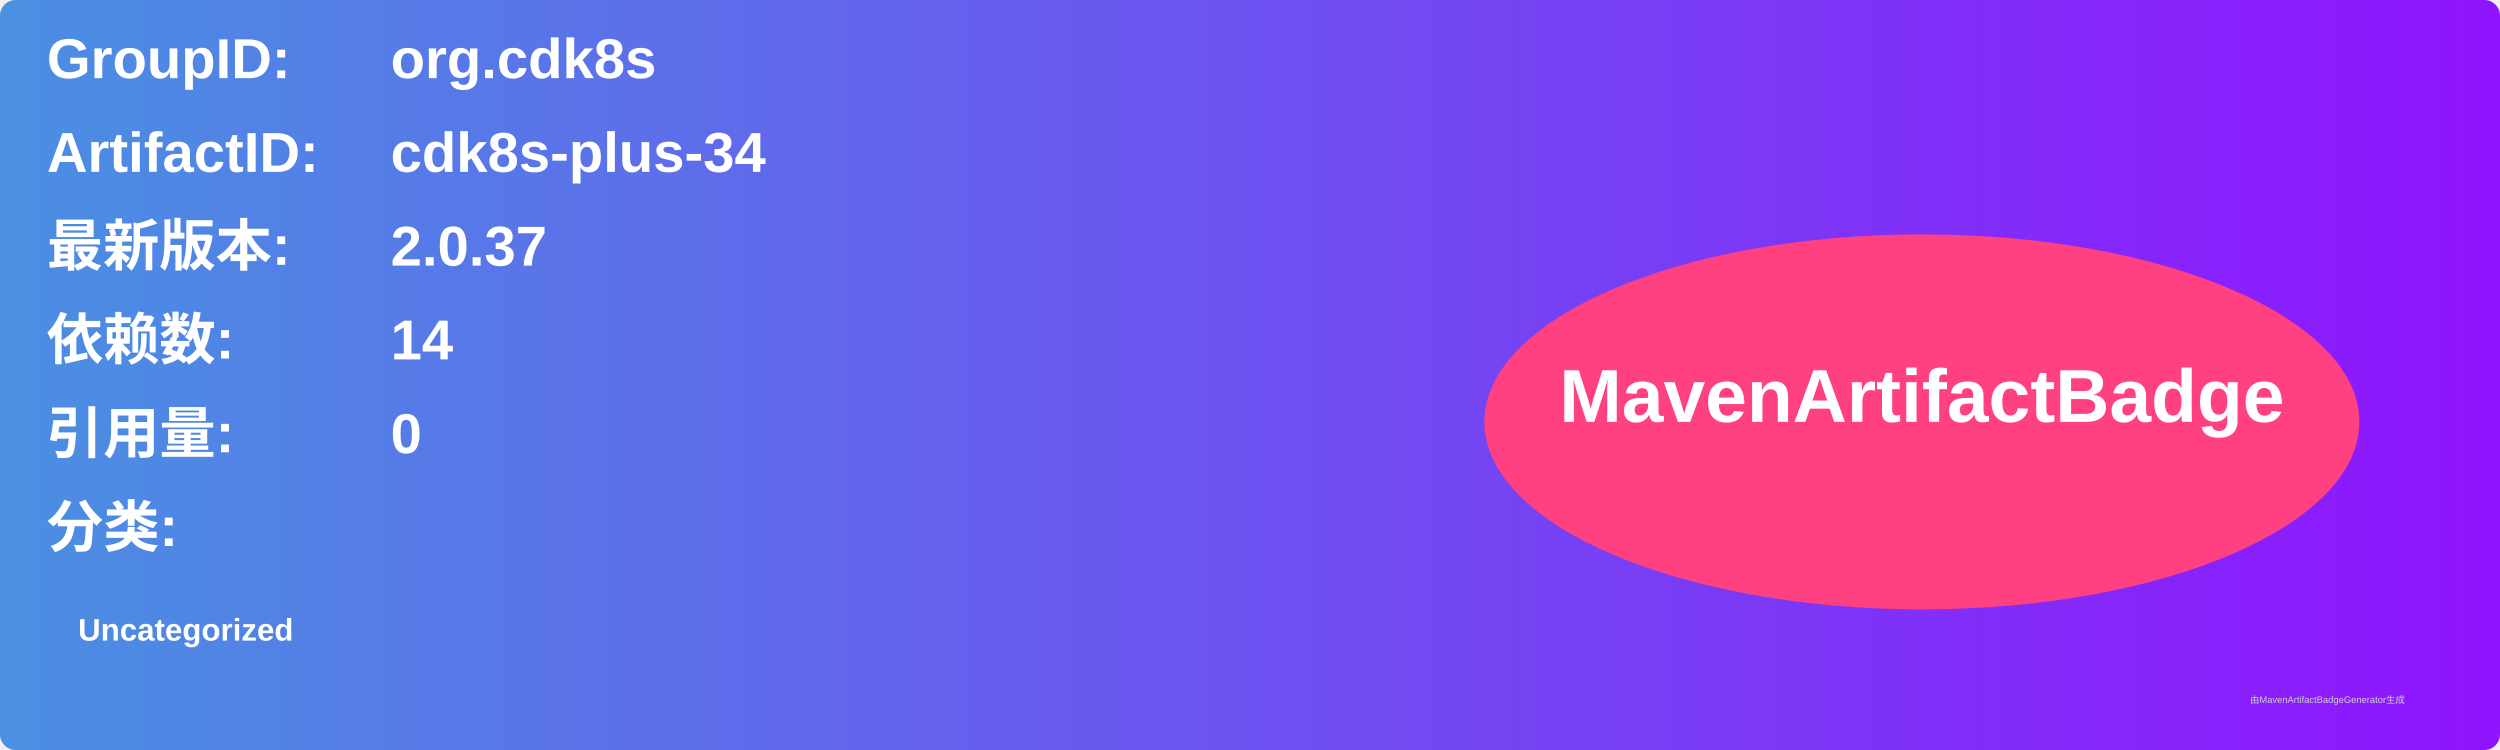
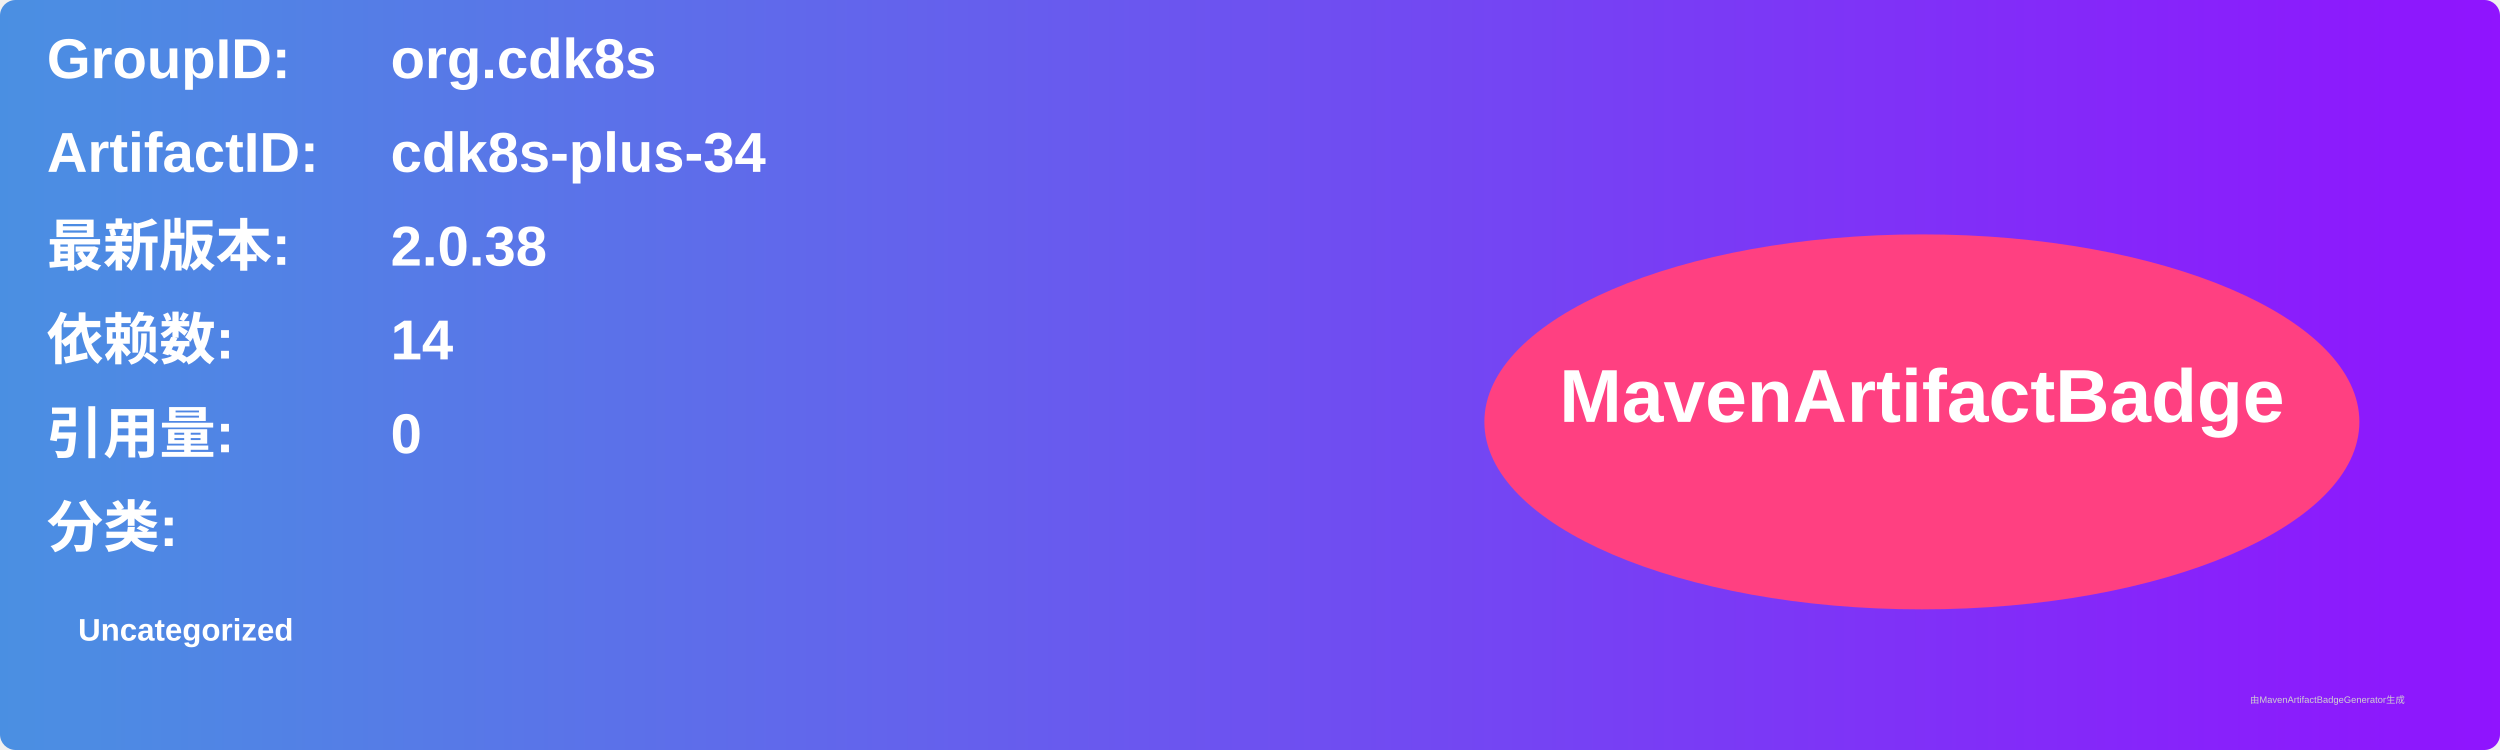
<svg xmlns="http://www.w3.org/2000/svg" width="800" height="240" viewBox="0 0 800 240">
  <linearGradient id="grad" x1="0%" y1="0%" x2="100%" y2="0%">
    <stop offset="0%" stop-color="#4a90e2" />
    <stop offset="100%" stop-color="#9013fe" />
  </linearGradient>
  <rect width="100%" height="100%" rx="5" ry="5" fill="url(#grad)" />
  <g transform="translate(15, 15)">
    <text x="0" y="10" font-family="Arial" font-size="18" fill="white" font-weight="bold" width="260">GroupID:</text>
    <text x="110" y="10" font-family="Arial" font-size="18" fill="white" font-weight="bold" width="460">org.cdk8s</text>
    <text x="0" y="40" font-family="Arial" font-size="18" fill="white" font-weight="bold" width="260">ArtifactID:</text>
    <text x="110" y="40" font-family="Arial" font-size="18" fill="white" font-weight="bold" width="460">cdk8s-plus-34</text>
    <text x="0" y="70" font-family="Arial" font-size="18" fill="white" font-weight="bold">最新版本:</text>
    <text x="110" y="70" font-family="Arial" font-size="18" fill="white" font-weight="bold">
-       <tspan font-weight="bold">2.0.37</tspan>
+       <tspan font-weight="bold">2.0.38</tspan>
    </text>
    <text x="0" y="100" font-family="Arial" font-size="18" fill="white" font-weight="bold">依赖数: </text>
    <text x="110" y="100" font-family="Arial" font-size="18" fill="white">
      <tspan font-weight="bold">14</tspan>
    </text>
    <text x="0" y="130" font-family="Arial" font-size="18" fill="white" font-weight="bold">引用量: </text>
    <text x="110" y="130" font-family="Arial" font-size="18" fill="white">
      <tspan font-weight="bold">0</tspan>
    </text>
    <text x="0" y="160" font-family="Arial" font-size="18" fill="white" font-weight="bold">分类:</text>
    <text x="10" y="190" font-family="Arial" font-size="10" fill="white">
      <tspan font-weight="bold">Uncategorized</tspan>
    </text>
    <ellipse cx="600" cy="120" rx="140" ry="60" fill="#ff4081" />
    <text x="600" y="120" text-anchor="middle" font-family="Arial" font-size="24" fill="white" font-weight="bold">MavenArtifactBadge</text>
  </g>
  <text x="720" y="225" font-family="Arial" font-size="3" fill="#d0d0d0">由MavenArtifactBadgeGenerator生成</text>
</svg>
